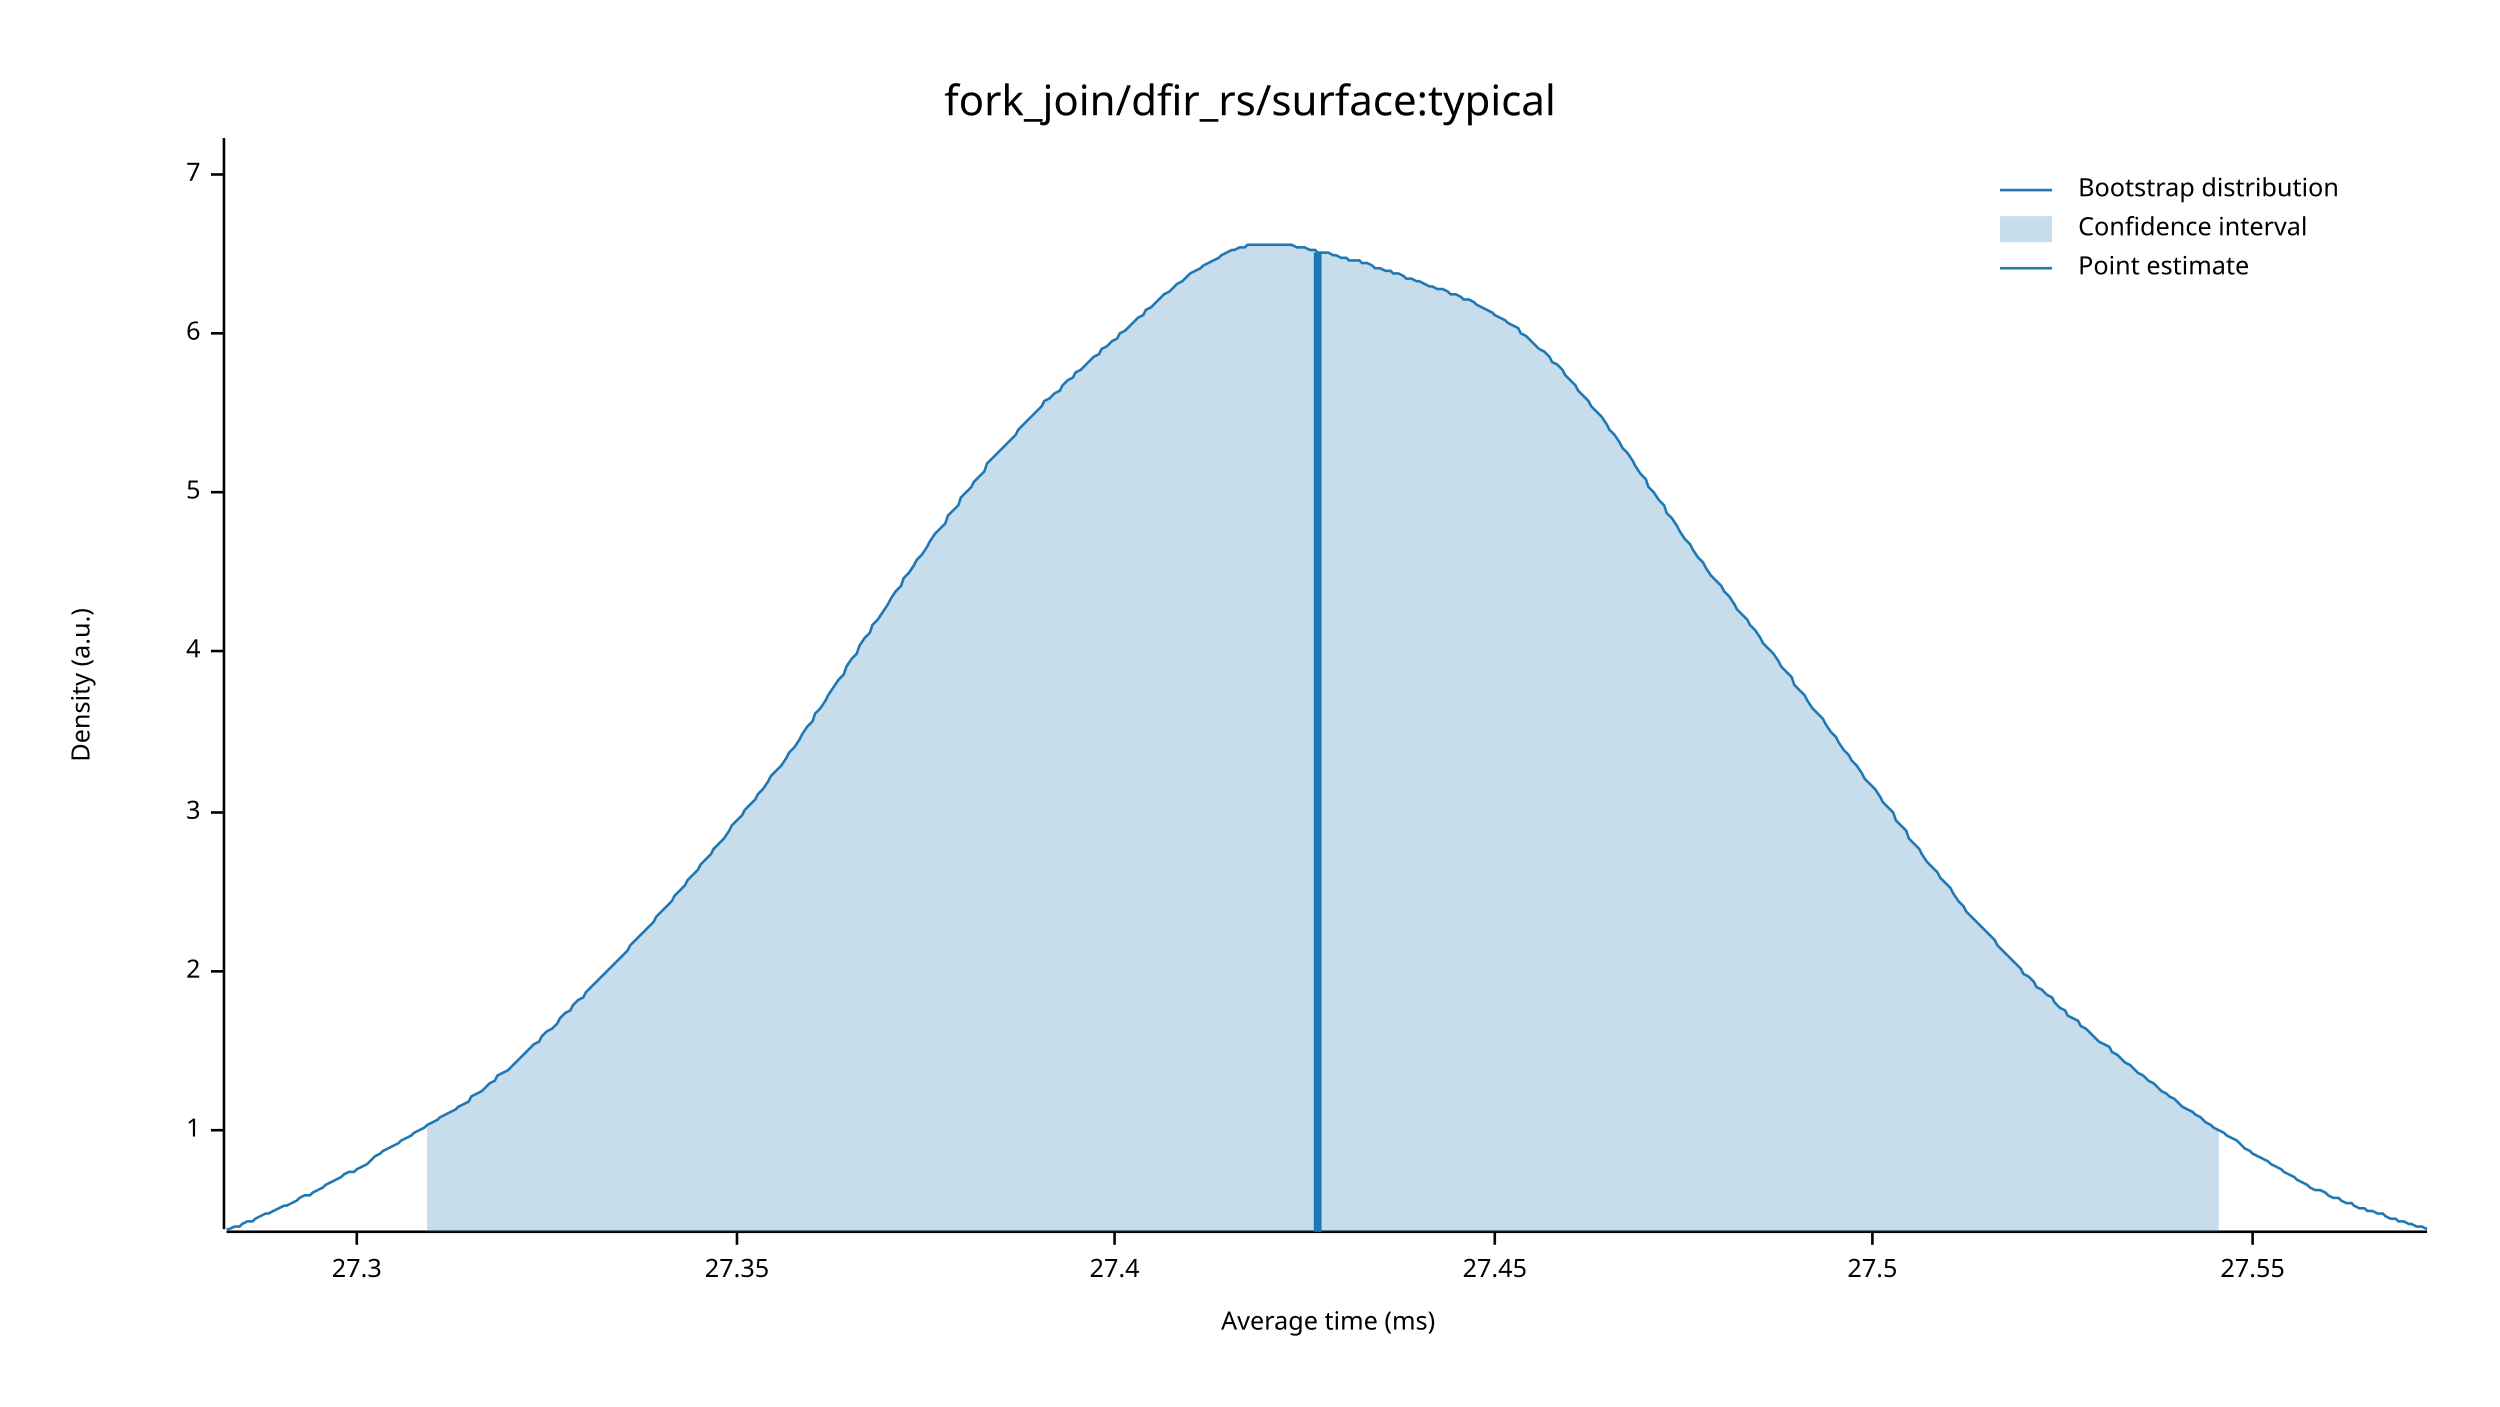
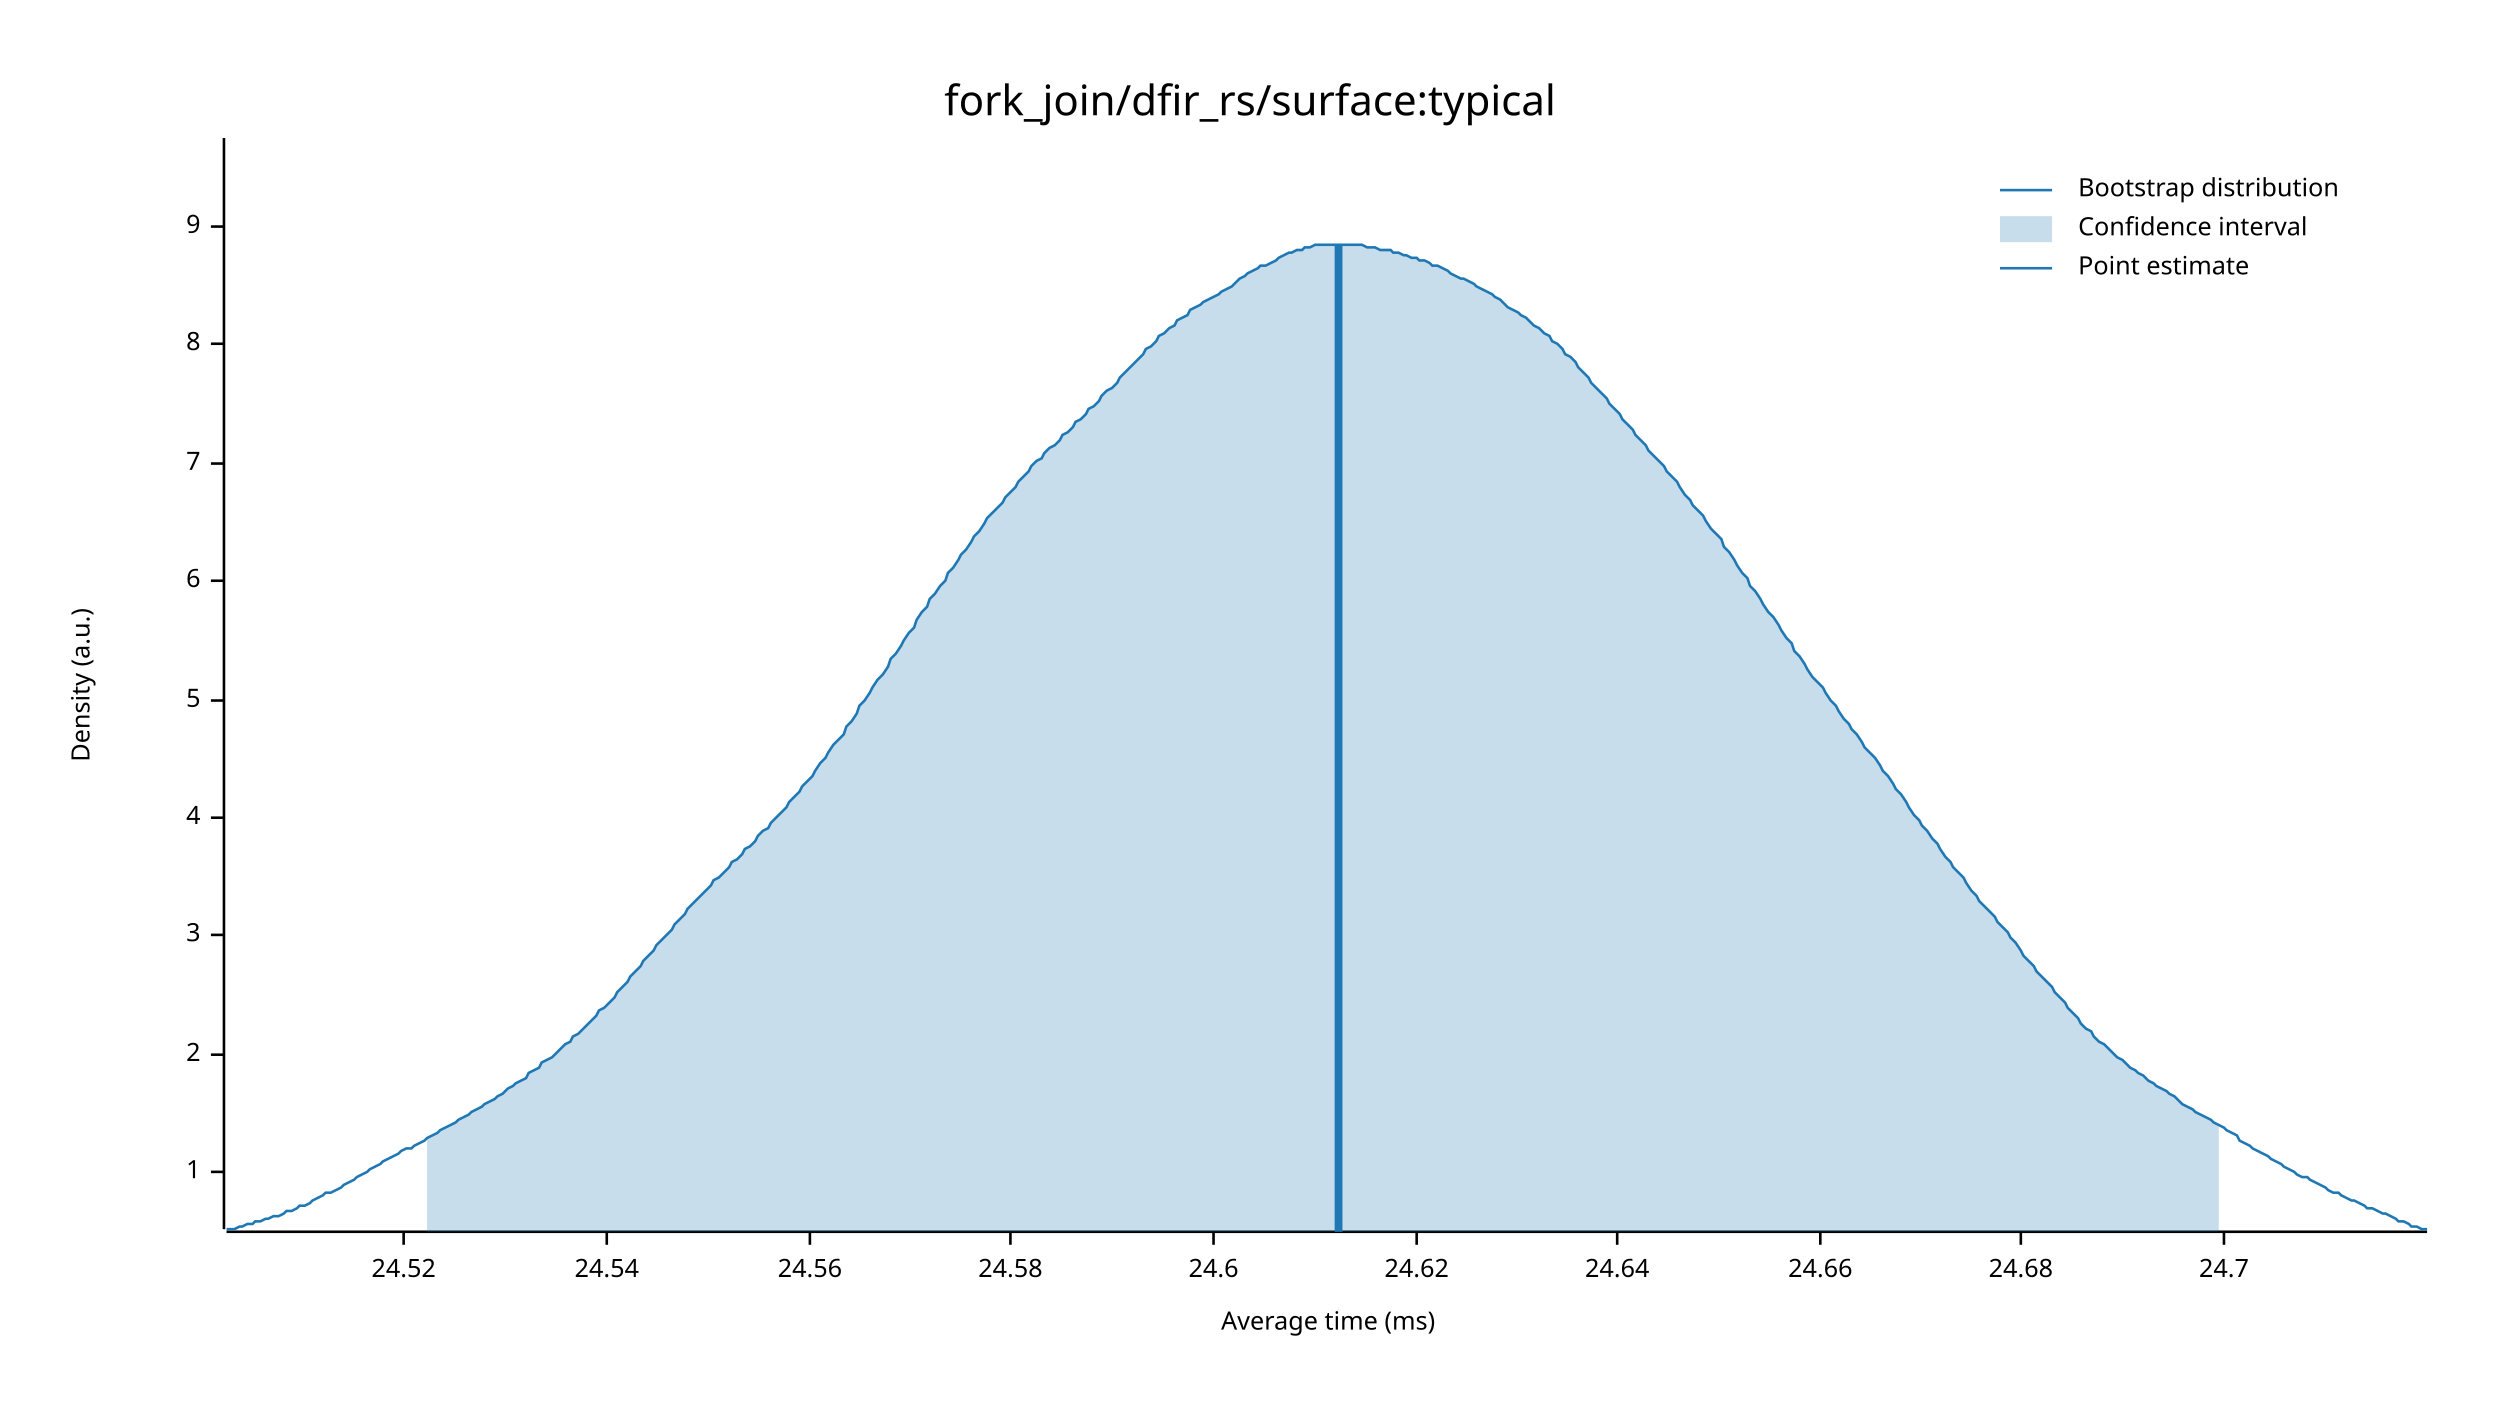
<svg xmlns="http://www.w3.org/2000/svg" width="960" height="540" viewBox="0 0 960 540">
  <text x="480" y="32" dy="0.76em" text-anchor="middle" font-family="sans-serif" font-size="16.129" opacity="1" fill="#000000">
fork_join/dfir_rs/surface:typical
</text>
  <text x="27" y="263" dy="0.76em" text-anchor="middle" font-family="sans-serif" font-size="9.677" opacity="1" fill="#000000" transform="rotate(270, 27, 263)">
Density (a.u.)
</text>
  <text x="510" y="513" dy="-0.5ex" text-anchor="middle" font-family="sans-serif" font-size="9.677" opacity="1" fill="#000000">
Average time (ms)
</text>
  <polyline fill="none" opacity="1" stroke="#000000" stroke-width="1" points="86,53 86,472 " />
-   <text x="77" y="434" dy="0.5ex" text-anchor="end" font-family="sans-serif" font-size="9.677" opacity="1" fill="#000000">
+   <text x="77" y="450" dy="0.5ex" text-anchor="end" font-family="sans-serif" font-size="9.677" opacity="1" fill="#000000">
1
</text>
-   <polyline fill="none" opacity="1" stroke="#000000" stroke-width="1" points="81,434 86,434 " />
-   <text x="77" y="373" dy="0.5ex" text-anchor="end" font-family="sans-serif" font-size="9.677" opacity="1" fill="#000000">
+   <polyline fill="none" opacity="1" stroke="#000000" stroke-width="1" points="81,450 86,450 " />
+   <text x="77" y="405" dy="0.5ex" text-anchor="end" font-family="sans-serif" font-size="9.677" opacity="1" fill="#000000">
2
</text>
-   <polyline fill="none" opacity="1" stroke="#000000" stroke-width="1" points="81,373 86,373 " />
-   <text x="77" y="312" dy="0.5ex" text-anchor="end" font-family="sans-serif" font-size="9.677" opacity="1" fill="#000000">
+   <polyline fill="none" opacity="1" stroke="#000000" stroke-width="1" points="81,405 86,405 " />
+   <text x="77" y="359" dy="0.5ex" text-anchor="end" font-family="sans-serif" font-size="9.677" opacity="1" fill="#000000">
3
</text>
-   <polyline fill="none" opacity="1" stroke="#000000" stroke-width="1" points="81,312 86,312 " />
-   <text x="77" y="250" dy="0.5ex" text-anchor="end" font-family="sans-serif" font-size="9.677" opacity="1" fill="#000000">
+   <polyline fill="none" opacity="1" stroke="#000000" stroke-width="1" points="81,359 86,359 " />
+   <text x="77" y="314" dy="0.5ex" text-anchor="end" font-family="sans-serif" font-size="9.677" opacity="1" fill="#000000">
4
</text>
-   <polyline fill="none" opacity="1" stroke="#000000" stroke-width="1" points="81,250 86,250 " />
-   <text x="77" y="189" dy="0.5ex" text-anchor="end" font-family="sans-serif" font-size="9.677" opacity="1" fill="#000000">
+   <polyline fill="none" opacity="1" stroke="#000000" stroke-width="1" points="81,314 86,314 " />
+   <text x="77" y="269" dy="0.5ex" text-anchor="end" font-family="sans-serif" font-size="9.677" opacity="1" fill="#000000">
5
</text>
-   <polyline fill="none" opacity="1" stroke="#000000" stroke-width="1" points="81,189 86,189 " />
-   <text x="77" y="128" dy="0.5ex" text-anchor="end" font-family="sans-serif" font-size="9.677" opacity="1" fill="#000000">
+   <polyline fill="none" opacity="1" stroke="#000000" stroke-width="1" points="81,269 86,269 " />
+   <text x="77" y="223" dy="0.5ex" text-anchor="end" font-family="sans-serif" font-size="9.677" opacity="1" fill="#000000">
6
</text>
-   <polyline fill="none" opacity="1" stroke="#000000" stroke-width="1" points="81,128 86,128 " />
-   <text x="77" y="67" dy="0.5ex" text-anchor="end" font-family="sans-serif" font-size="9.677" opacity="1" fill="#000000">
+   <polyline fill="none" opacity="1" stroke="#000000" stroke-width="1" points="81,223 86,223 " />
+   <text x="77" y="178" dy="0.5ex" text-anchor="end" font-family="sans-serif" font-size="9.677" opacity="1" fill="#000000">
7
</text>
-   <polyline fill="none" opacity="1" stroke="#000000" stroke-width="1" points="81,67 86,67 " />
+   <polyline fill="none" opacity="1" stroke="#000000" stroke-width="1" points="81,178 86,178 " />
+   <text x="77" y="132" dy="0.5ex" text-anchor="end" font-family="sans-serif" font-size="9.677" opacity="1" fill="#000000">
+ 8
+ </text>
+   <polyline fill="none" opacity="1" stroke="#000000" stroke-width="1" points="81,132 86,132 " />
+   <text x="77" y="87" dy="0.5ex" text-anchor="end" font-family="sans-serif" font-size="9.677" opacity="1" fill="#000000">
+ 9
+ </text>
+   <polyline fill="none" opacity="1" stroke="#000000" stroke-width="1" points="81,87 86,87 " />
  <polyline fill="none" opacity="1" stroke="#000000" stroke-width="1" points="87,473 932,473 " />
-   <text x="137" y="483" dy="0.76em" text-anchor="middle" font-family="sans-serif" font-size="9.677" opacity="1" fill="#000000">
- 27.3
+   <text x="155" y="483" dy="0.76em" text-anchor="middle" font-family="sans-serif" font-size="9.677" opacity="1" fill="#000000">
+ 24.52
</text>
-   <polyline fill="none" opacity="1" stroke="#000000" stroke-width="1" points="137,473 137,478 " />
-   <text x="283" y="483" dy="0.76em" text-anchor="middle" font-family="sans-serif" font-size="9.677" opacity="1" fill="#000000">
- 27.35
+   <polyline fill="none" opacity="1" stroke="#000000" stroke-width="1" points="155,473 155,478 " />
+   <text x="233" y="483" dy="0.76em" text-anchor="middle" font-family="sans-serif" font-size="9.677" opacity="1" fill="#000000">
+ 24.54
</text>
-   <polyline fill="none" opacity="1" stroke="#000000" stroke-width="1" points="283,473 283,478 " />
-   <text x="428" y="483" dy="0.76em" text-anchor="middle" font-family="sans-serif" font-size="9.677" opacity="1" fill="#000000">
- 27.4
+   <polyline fill="none" opacity="1" stroke="#000000" stroke-width="1" points="233,473 233,478 " />
+   <text x="311" y="483" dy="0.76em" text-anchor="middle" font-family="sans-serif" font-size="9.677" opacity="1" fill="#000000">
+ 24.56
</text>
-   <polyline fill="none" opacity="1" stroke="#000000" stroke-width="1" points="428,473 428,478 " />
-   <text x="574" y="483" dy="0.76em" text-anchor="middle" font-family="sans-serif" font-size="9.677" opacity="1" fill="#000000">
- 27.45
+   <polyline fill="none" opacity="1" stroke="#000000" stroke-width="1" points="311,473 311,478 " />
+   <text x="388" y="483" dy="0.76em" text-anchor="middle" font-family="sans-serif" font-size="9.677" opacity="1" fill="#000000">
+ 24.58
</text>
-   <polyline fill="none" opacity="1" stroke="#000000" stroke-width="1" points="574,473 574,478 " />
-   <text x="719" y="483" dy="0.76em" text-anchor="middle" font-family="sans-serif" font-size="9.677" opacity="1" fill="#000000">
- 27.5
+   <polyline fill="none" opacity="1" stroke="#000000" stroke-width="1" points="388,473 388,478 " />
+   <text x="466" y="483" dy="0.76em" text-anchor="middle" font-family="sans-serif" font-size="9.677" opacity="1" fill="#000000">
+ 24.6
</text>
-   <polyline fill="none" opacity="1" stroke="#000000" stroke-width="1" points="719,473 719,478 " />
-   <text x="865" y="483" dy="0.76em" text-anchor="middle" font-family="sans-serif" font-size="9.677" opacity="1" fill="#000000">
- 27.55
+   <polyline fill="none" opacity="1" stroke="#000000" stroke-width="1" points="466,473 466,478 " />
+   <text x="544" y="483" dy="0.76em" text-anchor="middle" font-family="sans-serif" font-size="9.677" opacity="1" fill="#000000">
+ 24.62
</text>
-   <polyline fill="none" opacity="1" stroke="#000000" stroke-width="1" points="865,473 865,478 " />
-   <polyline fill="none" opacity="1" stroke="#1F78B4" stroke-width="1" points="87,472 88,472 90,471 92,471 93,470 95,469 97,469 98,468 100,467 102,466 103,466 105,465 107,464 109,463 110,463 112,462 114,461 115,460 117,459 119,459 120,458 122,457 124,456 125,455 127,454 129,453 131,452 132,451 134,450 136,450 137,449 139,448 141,447 142,446 144,444 146,443 147,442 149,441 151,440 153,439 154,438 156,437 158,436 159,435 161,434 163,433 164,432 166,431 168,430 169,429 171,428 173,427 175,426 176,425 178,424 180,423 181,421 183,420 185,419 186,418 188,416 190,415 191,413 193,412 195,411 197,409 198,408 200,406 202,404 203,403 205,401 207,400 208,398 210,396 212,395 214,393 215,391 217,389 219,388 220,386 222,384 224,383 225,381 227,379 229,377 230,376 232,374 234,372 236,370 237,369 239,367 241,365 242,363 244,361 246,359 247,358 249,356 251,354 252,352 254,350 256,348 258,346 259,344 261,342 263,340 264,338 266,336 268,334 269,332 271,330 273,328 274,326 276,324 278,322 280,319 281,317 283,315 285,313 286,311 288,309 290,307 291,305 293,303 295,300 296,298 298,296 300,294 302,291 303,289 305,287 307,284 308,282 310,279 312,277 313,274 315,272 317,269 318,267 320,264 322,261 324,259 325,256 327,253 329,251 330,248 332,245 334,243 335,240 337,238 339,235 341,232 342,230 344,227 346,225 347,222 349,220 351,217 352,215 354,213 356,210 357,208 359,205 361,203 363,201 364,198 366,196 368,194 369,191 371,189 373,187 374,185 376,183 378,181 379,178 381,176 383,174 385,172 386,171 388,169 390,167 391,165 393,163 395,161 396,160 398,158 400,156 401,154 403,153 405,151 407,150 408,148 410,146 412,145 413,143 415,142 417,140 418,139 420,137 422,136 423,134 425,133 427,131 429,130 430,128 432,127 434,125 435,124 437,122 439,121 440,119 442,118 444,116 445,115 447,113 449,112 451,110 452,109 454,108 456,106 457,105 459,104 461,103 462,102 464,101 466,100 468,99 469,98 471,97 473,96 474,96 476,95 478,95 479,94 481,94 483,94 484,94 486,94 488,94 490,94 491,94 493,94 495,94 496,94 498,95 500,95 501,95 503,96 505,96 506,97 508,97 510,97 512,98 513,98 515,99 517,99 518,100 520,100 522,100 523,101 525,101 527,102 528,103 530,103 532,104 534,104 535,105 537,105 539,106 540,107 542,107 544,108 545,108 547,109 549,110 550,110 552,111 554,111 556,112 557,113 559,113 561,114 562,115 564,115 566,116 567,117 569,118 571,119 573,120 574,121 576,122 578,123 579,124 581,125 583,126 584,128 586,129 588,131 589,132 591,134 593,135 595,137 596,139 598,140 600,142 601,144 603,146 605,148 606,150 608,152 610,154 611,156 613,158 615,160 617,163 618,165 620,167 622,170 623,172 625,174 627,177 628,179 630,182 632,184 633,187 635,189 637,192 639,194 640,197 642,199 644,202 645,204 647,207 649,209 650,211 652,214 654,216 655,218 657,221 659,223 661,225 662,227 664,229 666,232 667,234 669,236 671,238 672,240 674,242 676,245 677,247 679,249 681,251 683,254 684,256 686,258 688,260 689,263 691,265 693,267 694,269 696,272 698,274 700,276 701,278 703,281 705,283 706,285 708,288 710,290 711,292 713,294 715,297 716,299 718,301 720,303 722,306 723,308 725,310 727,312 728,315 730,317 732,319 733,322 735,324 737,326 738,328 740,331 742,333 744,335 745,337 747,339 749,341 750,343 752,346 754,348 755,350 757,352 759,354 760,355 762,357 764,359 766,361 767,363 769,365 771,367 772,368 774,370 776,372 777,374 779,375 781,377 782,379 784,380 786,382 788,383 789,385 791,387 793,388 794,390 796,391 798,392 799,394 801,395 803,397 804,398 806,400 808,401 810,402 811,404 813,405 815,407 816,408 818,409 820,411 821,412 823,413 825,415 827,416 828,417 830,419 832,420 833,421 835,422 837,424 838,425 840,426 842,427 843,428 845,429 847,431 849,432 850,433 852,434 854,435 855,436 857,437 859,438 860,439 862,441 864,442 865,443 867,444 869,445 871,446 872,447 874,448 876,449 877,450 879,451 881,452 882,453 884,454 886,455 887,456 889,457 891,457 893,458 894,459 896,460 898,460 899,461 901,462 903,462 904,463 906,464 908,464 909,465 911,465 913,466 915,466 916,467 918,468 920,468 921,469 923,469 925,470 926,470 928,471 930,471 932,472 " />
-   <polygon opacity="0.25" fill="#1F78B4" points="164,432 166,431 168,430 169,429 171,428 173,427 175,426 176,425 178,424 180,423 181,421 183,420 185,419 186,418 188,416 190,415 191,413 193,412 195,411 197,409 198,408 200,406 202,404 203,403 205,401 207,400 208,398 210,396 212,395 214,393 215,391 217,389 219,388 220,386 222,384 224,383 225,381 227,379 229,377 230,376 232,374 234,372 236,370 237,369 239,367 241,365 242,363 244,361 246,359 247,358 249,356 251,354 252,352 254,350 256,348 258,346 259,344 261,342 263,340 264,338 266,336 268,334 269,332 271,330 273,328 274,326 276,324 278,322 280,319 281,317 283,315 285,313 286,311 288,309 290,307 291,305 293,303 295,300 296,298 298,296 300,294 302,291 303,289 305,287 307,284 308,282 310,279 312,277 313,274 315,272 317,269 318,267 320,264 322,261 324,259 325,256 327,253 329,251 330,248 332,245 334,243 335,240 337,238 339,235 341,232 342,230 344,227 346,225 347,222 349,220 351,217 352,215 354,213 356,210 357,208 359,205 361,203 363,201 364,198 366,196 368,194 369,191 371,189 373,187 374,185 376,183 378,181 379,178 381,176 383,174 385,172 386,171 388,169 390,167 391,165 393,163 395,161 396,160 398,158 400,156 401,154 403,153 405,151 407,150 408,148 410,146 412,145 413,143 415,142 417,140 418,139 420,137 422,136 423,134 425,133 427,131 429,130 430,128 432,127 434,125 435,124 437,122 439,121 440,119 442,118 444,116 445,115 447,113 449,112 451,110 452,109 454,108 456,106 457,105 459,104 461,103 462,102 464,101 466,100 468,99 469,98 471,97 473,96 474,96 476,95 478,95 479,94 481,94 483,94 484,94 486,94 488,94 490,94 491,94 493,94 495,94 496,94 498,95 500,95 501,95 503,96 505,96 506,97 508,97 510,97 512,98 513,98 515,99 517,99 518,100 520,100 522,100 523,101 525,101 527,102 528,103 530,103 532,104 534,104 535,105 537,105 539,106 540,107 542,107 544,108 545,108 547,109 549,110 550,110 552,111 554,111 556,112 557,113 559,113 561,114 562,115 564,115 566,116 567,117 569,118 571,119 573,120 574,121 576,122 578,123 579,124 581,125 583,126 584,128 586,129 588,131 589,132 591,134 593,135 595,137 596,139 598,140 600,142 601,144 603,146 605,148 606,150 608,152 610,154 611,156 613,158 615,160 617,163 618,165 620,167 622,170 623,172 625,174 627,177 628,179 630,182 632,184 633,187 635,189 637,192 639,194 640,197 642,199 644,202 645,204 647,207 649,209 650,211 652,214 654,216 655,218 657,221 659,223 661,225 662,227 664,229 666,232 667,234 669,236 671,238 672,240 674,242 676,245 677,247 679,249 681,251 683,254 684,256 686,258 688,260 689,263 691,265 693,267 694,269 696,272 698,274 700,276 701,278 703,281 705,283 706,285 708,288 710,290 711,292 713,294 715,297 716,299 718,301 720,303 722,306 723,308 725,310 727,312 728,315 730,317 732,319 733,322 735,324 737,326 738,328 740,331 742,333 744,335 745,337 747,339 749,341 750,343 752,346 754,348 755,350 757,352 759,354 760,355 762,357 764,359 766,361 767,363 769,365 771,367 772,368 774,370 776,372 777,374 779,375 781,377 782,379 784,380 786,382 788,383 789,385 791,387 793,388 794,390 796,391 798,392 799,394 801,395 803,397 804,398 806,400 808,401 810,402 811,404 813,405 815,407 816,408 818,409 820,411 821,412 823,413 825,415 827,416 828,417 830,419 832,420 833,421 835,422 837,424 838,425 840,426 842,427 843,428 845,429 847,431 849,432 850,433 852,434 852,473 164,473 " />
-   <polyline fill="none" opacity="1" stroke="#1F78B4" stroke-width="3" points="506,473 506,97 " />
+   <polyline fill="none" opacity="1" stroke="#000000" stroke-width="1" points="544,473 544,478 " />
+   <text x="621" y="483" dy="0.76em" text-anchor="middle" font-family="sans-serif" font-size="9.677" opacity="1" fill="#000000">
+ 24.64
+ </text>
+   <polyline fill="none" opacity="1" stroke="#000000" stroke-width="1" points="621,473 621,478 " />
+   <text x="699" y="483" dy="0.76em" text-anchor="middle" font-family="sans-serif" font-size="9.677" opacity="1" fill="#000000">
+ 24.66
+ </text>
+   <polyline fill="none" opacity="1" stroke="#000000" stroke-width="1" points="699,473 699,478 " />
+   <text x="776" y="483" dy="0.76em" text-anchor="middle" font-family="sans-serif" font-size="9.677" opacity="1" fill="#000000">
+ 24.68
+ </text>
+   <polyline fill="none" opacity="1" stroke="#000000" stroke-width="1" points="776,473 776,478 " />
+   <text x="854" y="483" dy="0.76em" text-anchor="middle" font-family="sans-serif" font-size="9.677" opacity="1" fill="#000000">
+ 24.7
+ </text>
+   <polyline fill="none" opacity="1" stroke="#000000" stroke-width="1" points="854,473 854,478 " />
+   <polyline fill="none" opacity="1" stroke="#1F78B4" stroke-width="1" points="87,472 88,472 90,472 92,471 93,471 95,470 97,470 98,469 100,469 102,468 103,468 105,467 107,467 109,466 110,465 112,465 114,464 115,463 117,463 119,462 120,461 122,460 124,459 125,458 127,458 129,457 131,456 132,455 134,454 136,453 137,452 139,451 141,450 142,449 144,448 146,447 147,446 149,445 151,444 153,443 154,442 156,441 158,441 159,440 161,439 163,438 164,437 166,436 168,435 169,434 171,433 173,432 175,431 176,430 178,429 180,428 181,427 183,426 185,425 186,424 188,423 190,422 191,421 193,420 195,418 197,417 198,416 200,415 202,414 203,412 205,411 207,410 208,408 210,407 212,406 214,404 215,403 217,401 219,400 220,398 222,397 224,395 225,394 227,392 229,390 230,388 232,387 234,385 236,383 237,381 239,379 241,377 242,375 244,373 246,371 247,369 249,367 251,365 252,363 254,361 256,359 258,357 259,355 261,353 263,351 264,349 266,347 268,345 269,344 271,342 273,340 274,338 276,337 278,335 280,333 281,331 283,330 285,328 286,326 288,325 290,323 291,321 293,319 295,318 296,316 298,314 300,312 302,310 303,308 305,306 307,304 308,302 310,300 312,298 313,296 315,293 317,291 318,289 320,286 322,284 324,282 325,279 327,277 329,274 330,271 332,269 334,266 335,264 337,261 339,259 341,256 342,253 344,251 346,248 347,246 349,243 351,241 352,238 354,235 356,233 357,230 359,228 361,225 363,223 364,220 366,218 368,215 369,213 371,211 373,208 374,206 376,204 378,201 379,199 381,197 383,195 385,193 386,191 388,189 390,187 391,185 393,183 395,181 396,179 398,177 400,176 401,174 403,172 405,171 407,169 408,167 410,166 412,164 413,162 415,161 417,159 418,157 420,156 422,154 423,152 425,150 427,149 429,147 430,145 432,143 434,141 435,140 437,138 439,136 440,134 442,133 444,131 445,129 447,128 449,126 451,125 452,123 454,122 456,121 457,119 459,118 461,117 462,116 464,115 466,114 468,113 469,112 471,111 473,110 474,109 476,107 478,106 479,105 481,104 483,103 484,102 486,102 488,101 490,100 491,99 493,98 495,97 496,97 498,96 500,96 501,95 503,95 505,94 506,94 508,94 510,94 512,94 513,94 515,94 517,94 518,94 520,94 522,94 523,94 525,95 527,95 528,95 530,96 532,96 534,96 535,97 537,97 539,98 540,98 542,99 544,99 545,100 547,100 549,101 550,102 552,102 554,103 556,104 557,105 559,106 561,107 562,107 564,108 566,109 567,110 569,111 571,112 573,113 574,114 576,115 578,117 579,118 581,119 583,120 584,121 586,122 588,124 589,125 591,126 593,128 595,129 596,131 598,132 600,134 601,136 603,137 605,139 606,141 608,143 610,145 611,147 613,149 615,151 617,153 618,155 620,157 622,159 623,161 625,163 627,165 628,167 630,169 632,171 633,173 635,175 637,177 639,179 640,181 642,183 644,185 645,187 647,190 649,192 650,194 652,196 654,198 655,200 657,203 659,205 661,207 662,210 664,212 666,215 667,217 669,220 671,222 672,225 674,227 676,230 677,232 679,235 681,237 683,240 684,242 686,245 688,247 689,250 691,252 693,255 694,257 696,260 698,262 700,264 701,266 703,269 705,271 706,273 708,276 710,278 711,280 713,282 715,285 716,287 718,289 720,291 722,294 723,296 725,298 727,301 728,303 730,305 732,308 733,310 735,313 737,315 738,317 740,319 742,322 744,324 745,326 747,329 749,331 750,333 752,335 754,337 755,339 757,342 759,344 760,346 762,348 764,350 766,352 767,354 769,356 771,358 772,360 774,362 776,365 777,367 779,369 781,371 782,373 784,375 786,377 788,379 789,381 791,383 793,385 794,387 796,389 798,391 799,393 801,395 803,396 804,398 806,400 808,401 810,403 811,404 813,406 815,407 816,408 818,410 820,411 821,412 823,413 825,415 827,416 828,417 830,418 832,419 833,420 835,421 837,423 838,424 840,425 842,426 843,427 845,428 847,429 849,430 850,431 852,432 854,433 855,434 857,435 859,436 860,438 862,439 864,440 865,441 867,442 869,443 871,444 872,445 874,446 876,447 877,448 879,449 881,450 882,451 884,452 886,452 887,453 889,454 891,455 893,456 894,457 896,458 898,458 899,459 901,460 903,461 904,461 906,462 908,463 909,464 911,464 913,465 915,466 916,466 918,467 920,468 921,469 923,469 925,470 926,471 928,471 930,472 932,472 " />
+   <polygon opacity="0.25" fill="#1F78B4" points="164,437 166,436 168,435 169,434 171,433 173,432 175,431 176,430 178,429 180,428 181,427 183,426 185,425 186,424 188,423 190,422 191,421 193,420 195,418 197,417 198,416 200,415 202,414 203,412 205,411 207,410 208,408 210,407 212,406 214,404 215,403 217,401 219,400 220,398 222,397 224,395 225,394 227,392 229,390 230,388 232,387 234,385 236,383 237,381 239,379 241,377 242,375 244,373 246,371 247,369 249,367 251,365 252,363 254,361 256,359 258,357 259,355 261,353 263,351 264,349 266,347 268,345 269,344 271,342 273,340 274,338 276,337 278,335 280,333 281,331 283,330 285,328 286,326 288,325 290,323 291,321 293,319 295,318 296,316 298,314 300,312 302,310 303,308 305,306 307,304 308,302 310,300 312,298 313,296 315,293 317,291 318,289 320,286 322,284 324,282 325,279 327,277 329,274 330,271 332,269 334,266 335,264 337,261 339,259 341,256 342,253 344,251 346,248 347,246 349,243 351,241 352,238 354,235 356,233 357,230 359,228 361,225 363,223 364,220 366,218 368,215 369,213 371,211 373,208 374,206 376,204 378,201 379,199 381,197 383,195 385,193 386,191 388,189 390,187 391,185 393,183 395,181 396,179 398,177 400,176 401,174 403,172 405,171 407,169 408,167 410,166 412,164 413,162 415,161 417,159 418,157 420,156 422,154 423,152 425,150 427,149 429,147 430,145 432,143 434,141 435,140 437,138 439,136 440,134 442,133 444,131 445,129 447,128 449,126 451,125 452,123 454,122 456,121 457,119 459,118 461,117 462,116 464,115 466,114 468,113 469,112 471,111 473,110 474,109 476,107 478,106 479,105 481,104 483,103 484,102 486,102 488,101 490,100 491,99 493,98 495,97 496,97 498,96 500,96 501,95 503,95 505,94 506,94 508,94 510,94 512,94 513,94 515,94 517,94 518,94 520,94 522,94 523,94 525,95 527,95 528,95 530,96 532,96 534,96 535,97 537,97 539,98 540,98 542,99 544,99 545,100 547,100 549,101 550,102 552,102 554,103 556,104 557,105 559,106 561,107 562,107 564,108 566,109 567,110 569,111 571,112 573,113 574,114 576,115 578,117 579,118 581,119 583,120 584,121 586,122 588,124 589,125 591,126 593,128 595,129 596,131 598,132 600,134 601,136 603,137 605,139 606,141 608,143 610,145 611,147 613,149 615,151 617,153 618,155 620,157 622,159 623,161 625,163 627,165 628,167 630,169 632,171 633,173 635,175 637,177 639,179 640,181 642,183 644,185 645,187 647,190 649,192 650,194 652,196 654,198 655,200 657,203 659,205 661,207 662,210 664,212 666,215 667,217 669,220 671,222 672,225 674,227 676,230 677,232 679,235 681,237 683,240 684,242 686,245 688,247 689,250 691,252 693,255 694,257 696,260 698,262 700,264 701,266 703,269 705,271 706,273 708,276 710,278 711,280 713,282 715,285 716,287 718,289 720,291 722,294 723,296 725,298 727,301 728,303 730,305 732,308 733,310 735,313 737,315 738,317 740,319 742,322 744,324 745,326 747,329 749,331 750,333 752,335 754,337 755,339 757,342 759,344 760,346 762,348 764,350 766,352 767,354 769,356 771,358 772,360 774,362 776,365 777,367 779,369 781,371 782,373 784,375 786,377 788,379 789,381 791,383 793,385 794,387 796,389 798,391 799,393 801,395 803,396 804,398 806,400 808,401 810,403 811,404 813,406 815,407 816,408 818,410 820,411 821,412 823,413 825,415 827,416 828,417 830,418 832,419 833,420 835,421 837,423 838,424 840,425 842,426 843,427 845,428 847,429 849,430 850,431 852,432 852,473 164,473 " />
+   <polyline fill="none" opacity="1" stroke="#1F78B4" stroke-width="3" points="514,473 514,94 " />
  <text x="798" y="68" dy="0.76em" text-anchor="start" font-family="sans-serif" font-size="9.677" opacity="1" fill="#000000">
Bootstrap distribution
</text>
  <text x="798" y="83" dy="0.76em" text-anchor="start" font-family="sans-serif" font-size="9.677" opacity="1" fill="#000000">
Confidence interval
</text>
  <text x="798" y="98" dy="0.76em" text-anchor="start" font-family="sans-serif" font-size="9.677" opacity="1" fill="#000000">
Point estimate
</text>
  <polyline fill="none" opacity="1" stroke="#1F78B4" stroke-width="1" points="768,73 788,73 " />
  <rect x="768" y="83" width="20" height="10" opacity="0.25" fill="#1F78B4" stroke="none" />
  <polyline fill="none" opacity="1" stroke="#1F78B4" stroke-width="1" points="768,103 788,103 " />
</svg>
